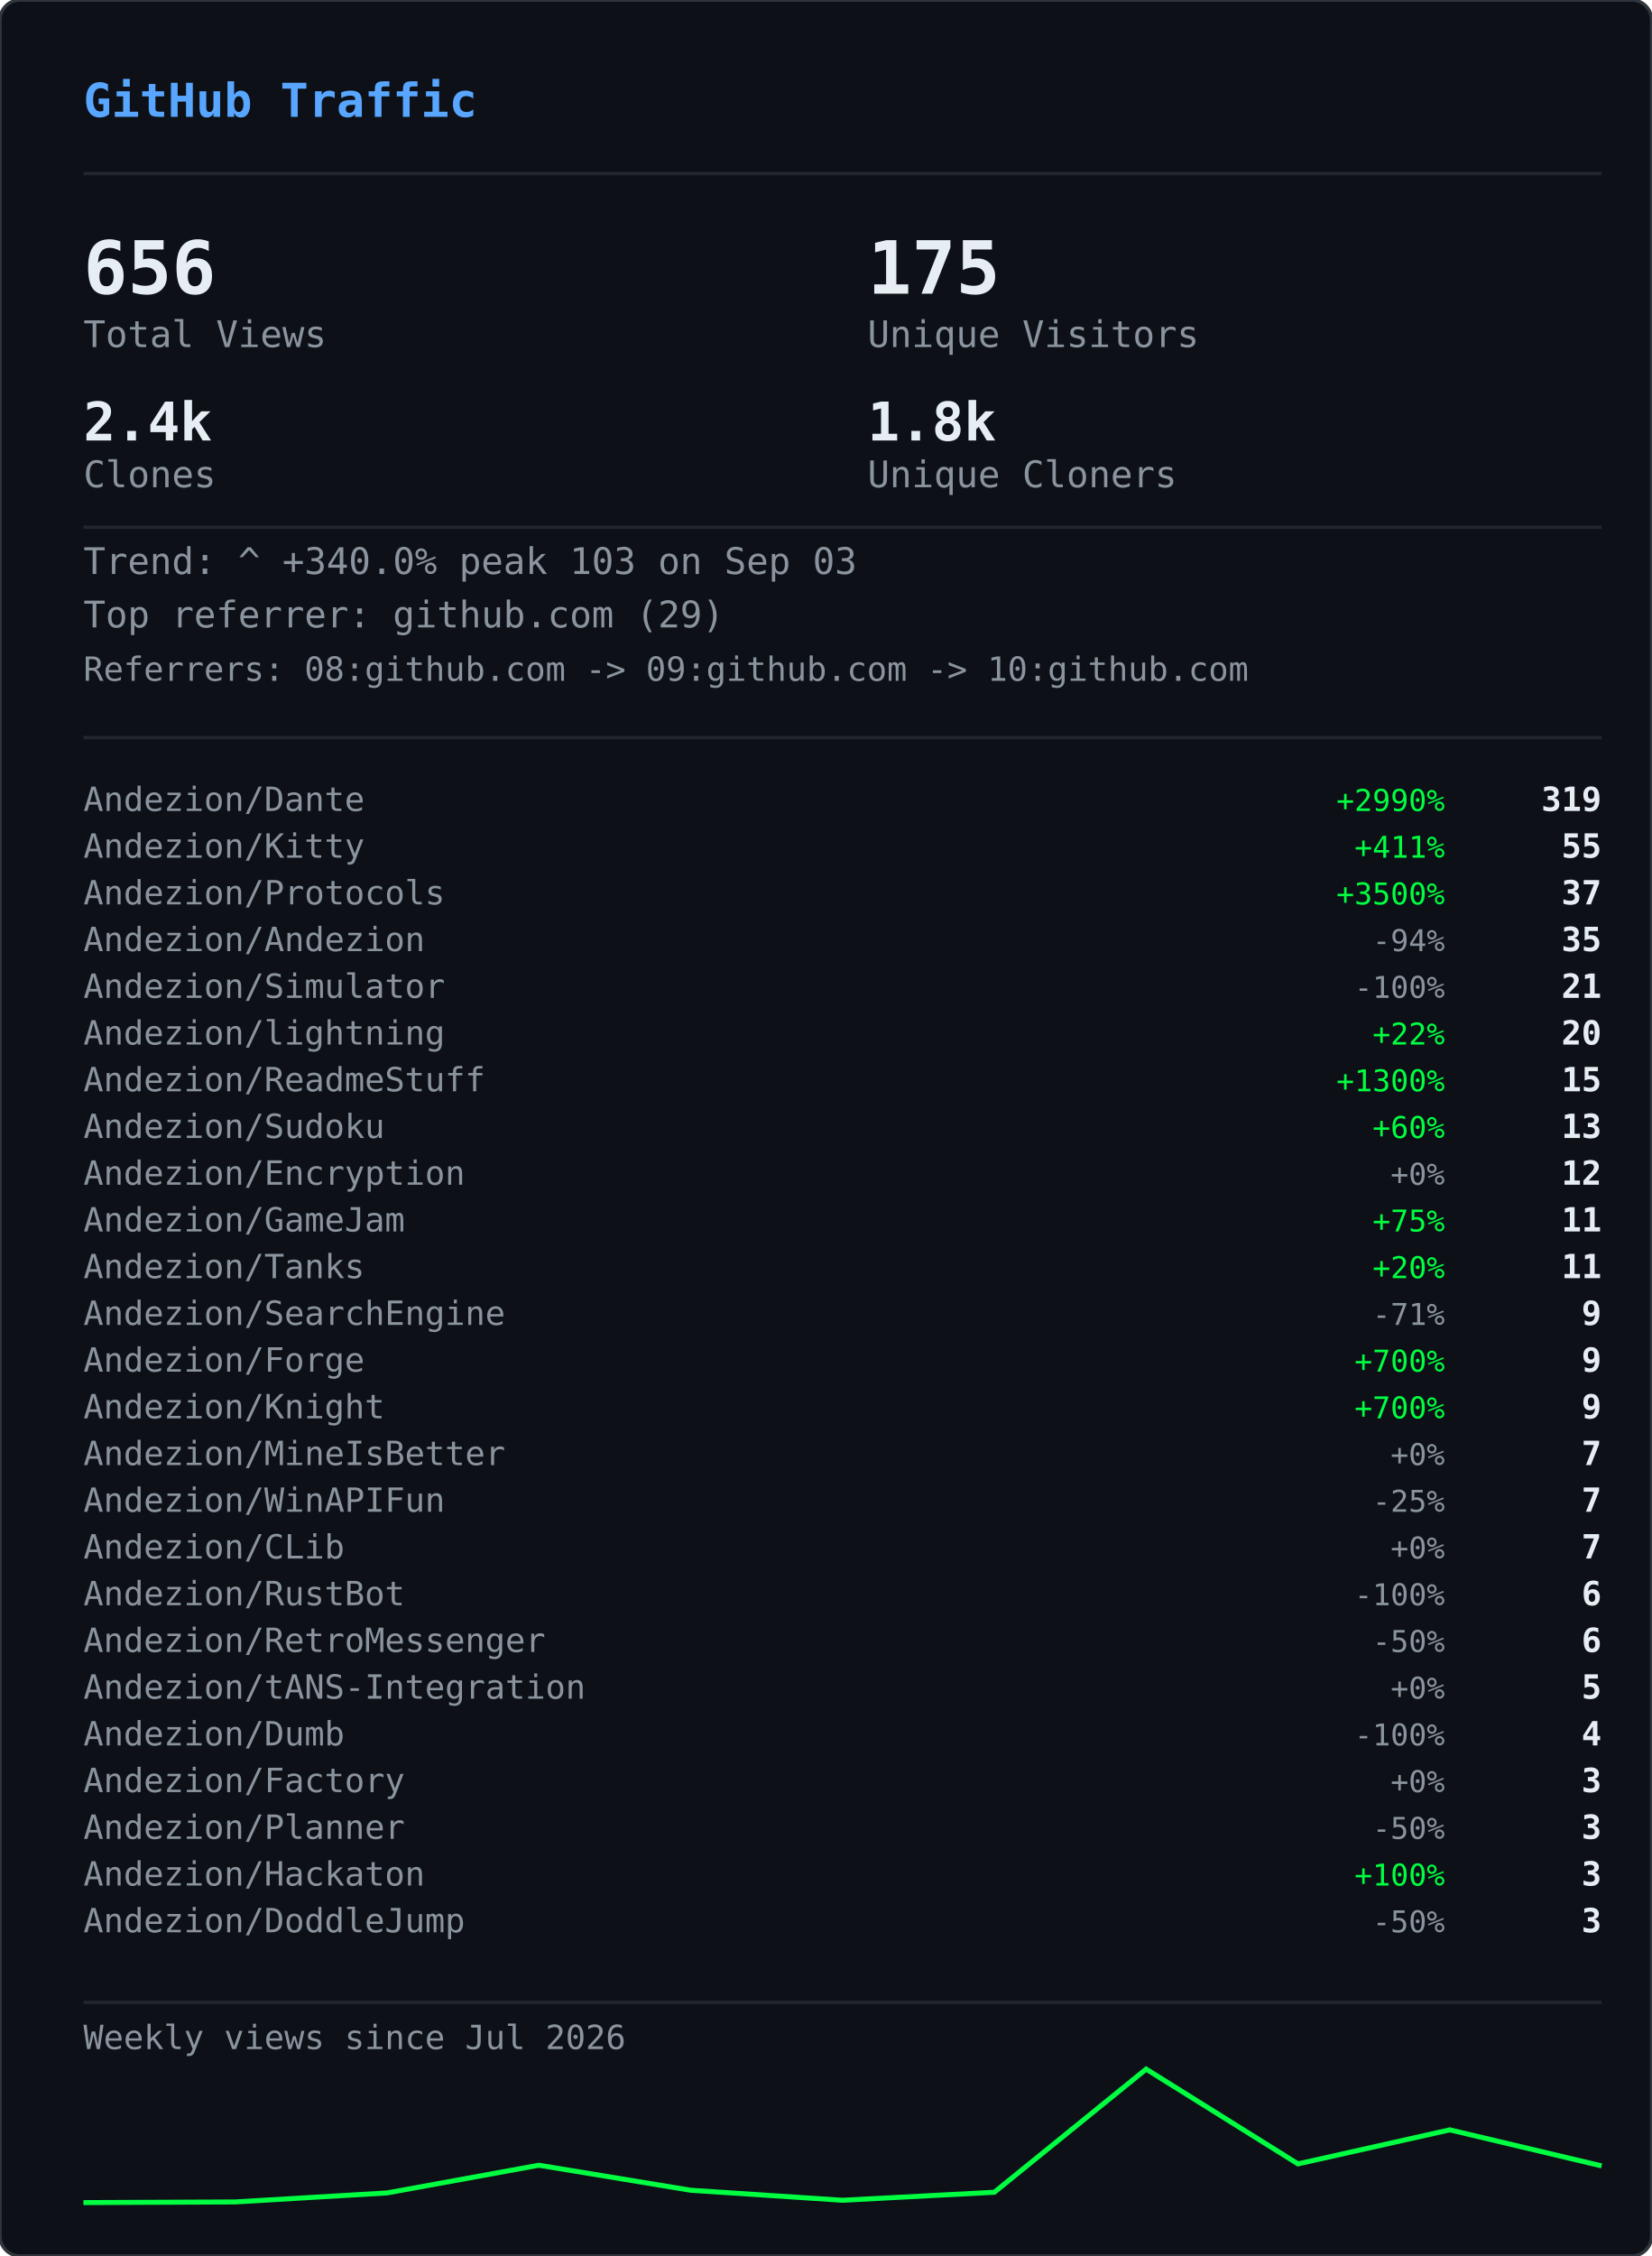
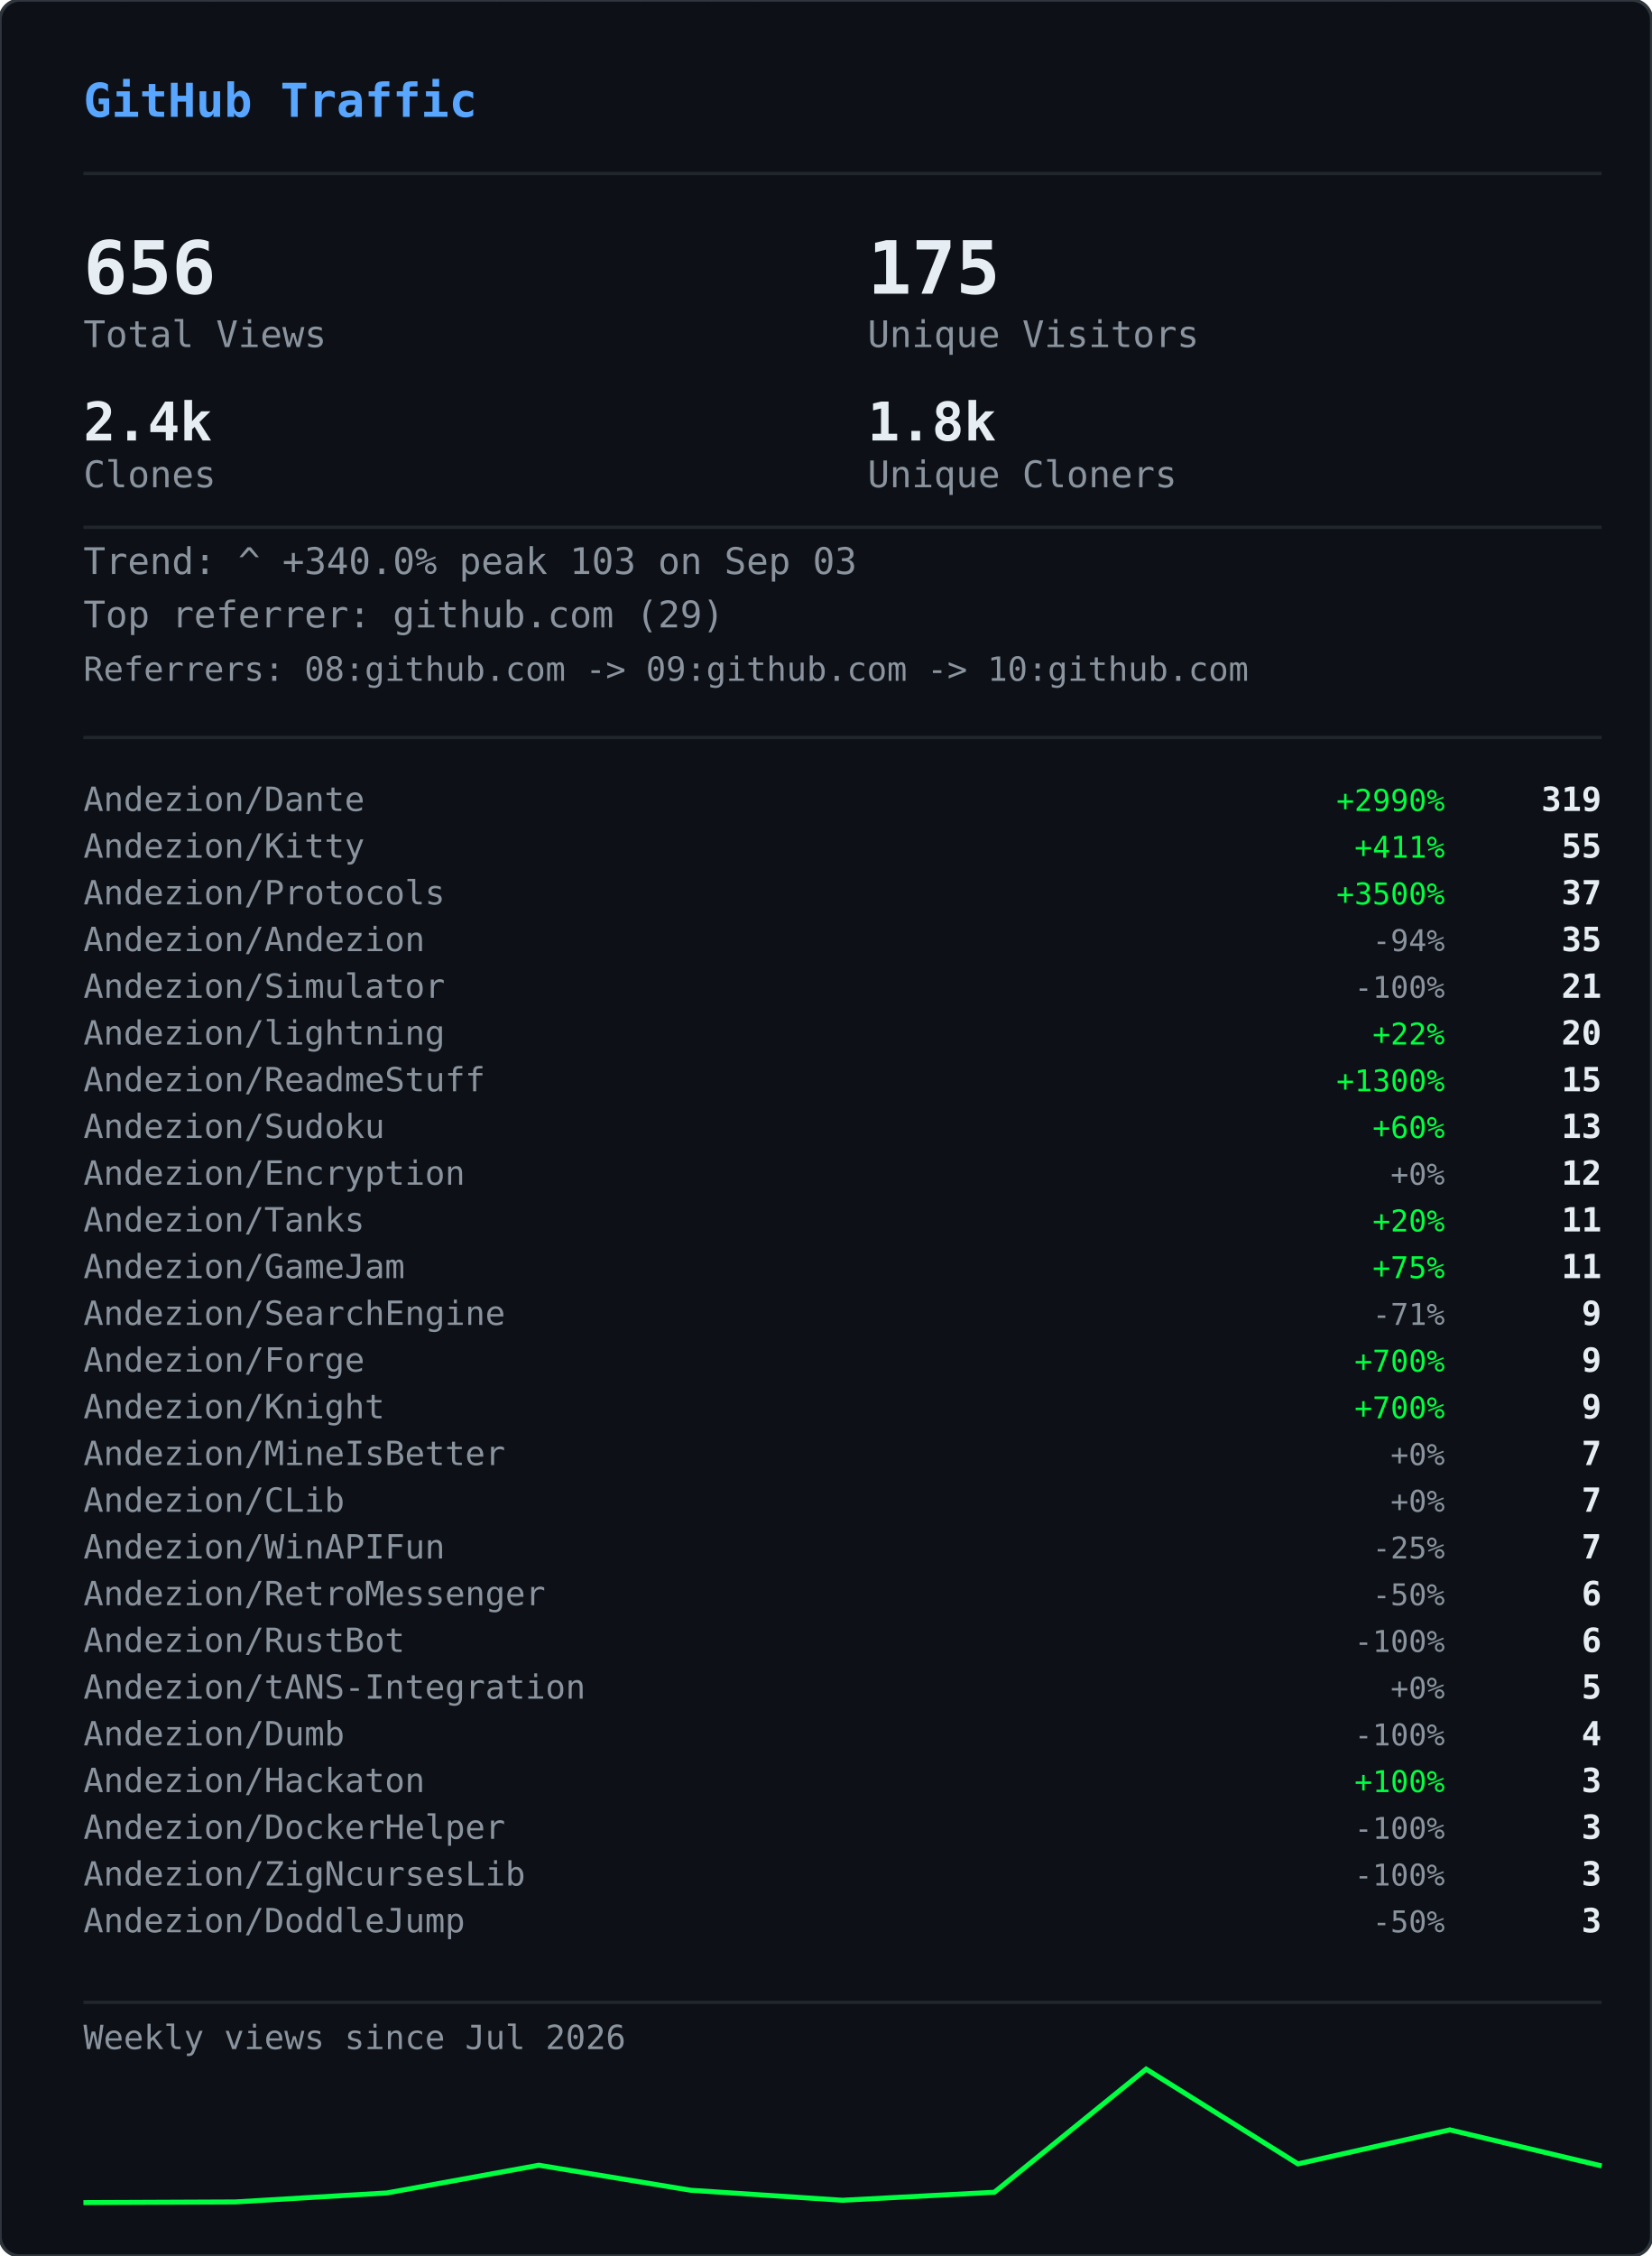
<svg xmlns="http://www.w3.org/2000/svg" width="495" height="676" viewBox="0 0 495 676">
  <defs>
    <clipPath id="gvs-clip">
      <rect width="495" height="676" rx="6" />
    </clipPath>
  </defs>
  <rect width="495" height="676" rx="6" fill="#0d1117" />
  <g clip-path="url(#gvs-clip)">
    <g opacity="0.22">
      <style>@keyframes gvs0{from{transform:translateY(-46px)}to{transform:translateY(690px)}}@keyframes gvs1{from{transform:translateY(-60px)}to{transform:translateY(690px)}}@keyframes gvs2{from{transform:translateY(-88px)}to{transform:translateY(690px)}}@keyframes gvs3{from{transform:translateY(-88px)}to{transform:translateY(690px)}}@keyframes gvs4{from{transform:translateY(-88px)}to{transform:translateY(690px)}}@keyframes gvs5{from{transform:translateY(-88px)}to{transform:translateY(690px)}}@keyframes gvs6{from{transform:translateY(-88px)}to{transform:translateY(690px)}}@keyframes gvs7{from{transform:translateY(-88px)}to{transform:translateY(690px)}}@keyframes gvs8{from{transform:translateY(-46px)}to{transform:translateY(690px)}}@keyframes gvs9{from{transform:translateY(-60px)}to{transform:translateY(690px)}}@keyframes gvs10{from{transform:translateY(-88px)}to{transform:translateY(690px)}}@keyframes gvs11{from{transform:translateY(-60px)}to{transform:translateY(690px)}}@keyframes gvs12{from{transform:translateY(-88px)}to{transform:translateY(690px)}}@keyframes gvs13{from{transform:translateY(-88px)}to{transform:translateY(690px)}}@keyframes gvs14{from{transform:translateY(-60px)}to{transform:translateY(690px)}}@keyframes gvs15{from{transform:translateY(-74px)}to{transform:translateY(690px)}}@keyframes gvs16{from{transform:translateY(-88px)}to{transform:translateY(690px)}}@keyframes gvs17{from{transform:translateY(-60px)}to{transform:translateY(690px)}}@keyframes gvs18{from{transform:translateY(-88px)}to{transform:translateY(690px)}}@keyframes gvs19{from{transform:translateY(-46px)}to{transform:translateY(690px)}}@keyframes gvs20{from{transform:translateY(-46px)}to{transform:translateY(690px)}}@keyframes gvs21{from{transform:translateY(-88px)}to{transform:translateY(690px)}}@keyframes gvs22{from{transform:translateY(-88px)}to{transform:translateY(690px)}}@keyframes gvs23{from{transform:translateY(-88px)}to{transform:translateY(690px)}}@keyframes gvs24{from{transform:translateY(-46px)}to{transform:translateY(690px)}}@keyframes gvs25{from{transform:translateY(-46px)}to{transform:translateY(690px)}}@keyframes gvs26{from{transform:translateY(-60px)}to{transform:translateY(690px)}}@keyframes gvs27{from{transform:translateY(-60px)}to{transform:translateY(690px)}}@keyframes gvs28{from{transform:translateY(-88px)}to{transform:translateY(690px)}}@keyframes gvs29{from{transform:translateY(-74px)}to{transform:translateY(690px)}}@keyframes gvs30{from{transform:translateY(-74px)}to{transform:translateY(690px)}}@keyframes gvs31{from{transform:translateY(-46px)}to{transform:translateY(690px)}}@keyframes gvs32{from{transform:translateY(-46px)}to{transform:translateY(690px)}}@keyframes gvs33{from{transform:translateY(-46px)}to{transform:translateY(690px)}}@keyframes gvs34{from{transform:translateY(-88px)}to{transform:translateY(690px)}}@keyframes gvs35{from{transform:translateY(-88px)}to{transform:translateY(690px)}}@keyframes gvs36{from{transform:translateY(-60px)}to{transform:translateY(690px)}}@keyframes gvs37{from{transform:translateY(-88px)}to{transform:translateY(690px)}}</style>
      <g style="animation:gvs0 1.67s linear infinite;animation-delay:-0.05s">
        <text x="22" y="0" font-family="monospace" font-size="12" fill="#00ff41">ｱ</text>
        <text x="22" y="-14" font-family="monospace" font-size="12" fill="#00ff41" opacity="0.75">ｸ</text>
        <text x="22" y="-28" font-family="monospace" font-size="12" fill="#00ff41" opacity="0.50">ｸ</text>
        <text x="22" y="-42" font-family="monospace" font-size="12" fill="#00ff41" opacity="0.25">ｶ</text>
      </g>
      <g style="animation:gvs1 2.52s linear infinite;animation-delay:-2.19s">
        <text x="261" y="0" font-family="monospace" font-size="12" fill="#00ff41">3</text>
        <text x="261" y="-14" font-family="monospace" font-size="12" fill="#00ff41" opacity="0.80">ﾉ</text>
        <text x="261" y="-28" font-family="monospace" font-size="12" fill="#00ff41" opacity="0.60">7</text>
        <text x="261" y="-42" font-family="monospace" font-size="12" fill="#00ff41" opacity="0.40">7</text>
        <text x="261" y="-56" font-family="monospace" font-size="12" fill="#00ff41" opacity="0.20">ﾓ</text>
      </g>
      <g style="animation:gvs2 2.64s linear infinite;animation-delay:-2.40s">
        <text x="225" y="0" font-family="monospace" font-size="12" fill="#00ff41">ｧ</text>
        <text x="225" y="-14" font-family="monospace" font-size="12" fill="#00ff41" opacity="0.86">ｪ</text>
        <text x="225" y="-28" font-family="monospace" font-size="12" fill="#00ff41" opacity="0.71">9</text>
        <text x="225" y="-42" font-family="monospace" font-size="12" fill="#00ff41" opacity="0.57">ｳ</text>
        <text x="225" y="-56" font-family="monospace" font-size="12" fill="#00ff41" opacity="0.43">ﾋ</text>
        <text x="225" y="-70" font-family="monospace" font-size="12" fill="#00ff41" opacity="0.29">2</text>
        <text x="225" y="-84" font-family="monospace" font-size="12" fill="#00ff41" opacity="0.14">7</text>
      </g>
      <g style="animation:gvs3 2.68s linear infinite;animation-delay:-2.06s">
        <text x="61" y="0" font-family="monospace" font-size="12" fill="#00ff41">ﾄ</text>
        <text x="61" y="-14" font-family="monospace" font-size="12" fill="#00ff41" opacity="0.86">ﾖ</text>
        <text x="61" y="-28" font-family="monospace" font-size="12" fill="#00ff41" opacity="0.71">ﾈ</text>
        <text x="61" y="-42" font-family="monospace" font-size="12" fill="#00ff41" opacity="0.57">ﾈ</text>
        <text x="61" y="-56" font-family="monospace" font-size="12" fill="#00ff41" opacity="0.43">0</text>
        <text x="61" y="-70" font-family="monospace" font-size="12" fill="#00ff41" opacity="0.29">ﾚ</text>
        <text x="61" y="-84" font-family="monospace" font-size="12" fill="#00ff41" opacity="0.14">ｲ</text>
      </g>
      <g style="animation:gvs4 1.89s linear infinite;animation-delay:-1.68s">
        <text x="393" y="0" font-family="monospace" font-size="12" fill="#00ff41">ﾋ</text>
        <text x="393" y="-14" font-family="monospace" font-size="12" fill="#00ff41" opacity="0.86">5</text>
        <text x="393" y="-28" font-family="monospace" font-size="12" fill="#00ff41" opacity="0.71">9</text>
        <text x="393" y="-42" font-family="monospace" font-size="12" fill="#00ff41" opacity="0.57">3</text>
        <text x="393" y="-56" font-family="monospace" font-size="12" fill="#00ff41" opacity="0.43">ﾄ</text>
        <text x="393" y="-70" font-family="monospace" font-size="12" fill="#00ff41" opacity="0.29">ﾀ</text>
        <text x="393" y="-84" font-family="monospace" font-size="12" fill="#00ff41" opacity="0.14">ﾄ</text>
      </g>
      <g style="animation:gvs5 2.08s linear infinite;animation-delay:-1.87s">
        <text x="88" y="0" font-family="monospace" font-size="12" fill="#00ff41">0</text>
        <text x="88" y="-14" font-family="monospace" font-size="12" fill="#00ff41" opacity="0.86">ﾁ</text>
        <text x="88" y="-28" font-family="monospace" font-size="12" fill="#00ff41" opacity="0.71">ｭ</text>
        <text x="88" y="-42" font-family="monospace" font-size="12" fill="#00ff41" opacity="0.57">ﾊ</text>
        <text x="88" y="-56" font-family="monospace" font-size="12" fill="#00ff41" opacity="0.43">0</text>
        <text x="88" y="-70" font-family="monospace" font-size="12" fill="#00ff41" opacity="0.29">ｴ</text>
        <text x="88" y="-84" font-family="monospace" font-size="12" fill="#00ff41" opacity="0.14">6</text>
      </g>
      <g style="animation:gvs6 1.51s linear infinite;animation-delay:-0.31s">
        <text x="484" y="0" font-family="monospace" font-size="12" fill="#00ff41">5</text>
        <text x="484" y="-14" font-family="monospace" font-size="12" fill="#00ff41" opacity="0.86">ｩ</text>
        <text x="484" y="-28" font-family="monospace" font-size="12" fill="#00ff41" opacity="0.71">ｭ</text>
        <text x="484" y="-42" font-family="monospace" font-size="12" fill="#00ff41" opacity="0.57">1</text>
        <text x="484" y="-56" font-family="monospace" font-size="12" fill="#00ff41" opacity="0.43">ｷ</text>
        <text x="484" y="-70" font-family="monospace" font-size="12" fill="#00ff41" opacity="0.29">ﾁ</text>
        <text x="484" y="-84" font-family="monospace" font-size="12" fill="#00ff41" opacity="0.14">ﾗ</text>
      </g>
      <g style="animation:gvs7 2.04s linear infinite;animation-delay:-0.46s">
        <text x="452" y="0" font-family="monospace" font-size="12" fill="#00ff41">8</text>
        <text x="452" y="-14" font-family="monospace" font-size="12" fill="#00ff41" opacity="0.86">ｷ</text>
        <text x="452" y="-28" font-family="monospace" font-size="12" fill="#00ff41" opacity="0.71">ｻ</text>
        <text x="452" y="-42" font-family="monospace" font-size="12" fill="#00ff41" opacity="0.57">ｼ</text>
        <text x="452" y="-56" font-family="monospace" font-size="12" fill="#00ff41" opacity="0.43">ｿ</text>
        <text x="452" y="-70" font-family="monospace" font-size="12" fill="#00ff41" opacity="0.29">ｹ</text>
        <text x="452" y="-84" font-family="monospace" font-size="12" fill="#00ff41" opacity="0.14">ﾇ</text>
      </g>
      <g style="animation:gvs8 2.42s linear infinite;animation-delay:-0.51s">
        <text x="193" y="0" font-family="monospace" font-size="12" fill="#00ff41">ﾋ</text>
        <text x="193" y="-14" font-family="monospace" font-size="12" fill="#00ff41" opacity="0.75">0</text>
        <text x="193" y="-28" font-family="monospace" font-size="12" fill="#00ff41" opacity="0.50">ﾈ</text>
        <text x="193" y="-42" font-family="monospace" font-size="12" fill="#00ff41" opacity="0.25">5</text>
      </g>
      <g style="animation:gvs9 1.93s linear infinite;animation-delay:-1.90s">
        <text x="368" y="0" font-family="monospace" font-size="12" fill="#00ff41">ﾓ</text>
        <text x="368" y="-14" font-family="monospace" font-size="12" fill="#00ff41" opacity="0.80">ﾚ</text>
        <text x="368" y="-28" font-family="monospace" font-size="12" fill="#00ff41" opacity="0.60">ﾕ</text>
        <text x="368" y="-42" font-family="monospace" font-size="12" fill="#00ff41" opacity="0.40">ｮ</text>
        <text x="368" y="-56" font-family="monospace" font-size="12" fill="#00ff41" opacity="0.20">ﾖ</text>
      </g>
      <g style="animation:gvs10 2.23s linear infinite;animation-delay:-1.17s">
        <text x="307" y="0" font-family="monospace" font-size="12" fill="#00ff41">ﾋ</text>
        <text x="307" y="-14" font-family="monospace" font-size="12" fill="#00ff41" opacity="0.86">ｾ</text>
        <text x="307" y="-28" font-family="monospace" font-size="12" fill="#00ff41" opacity="0.71">ﾇ</text>
        <text x="307" y="-42" font-family="monospace" font-size="12" fill="#00ff41" opacity="0.57">ﾊ</text>
        <text x="307" y="-56" font-family="monospace" font-size="12" fill="#00ff41" opacity="0.43">ﾙ</text>
        <text x="307" y="-70" font-family="monospace" font-size="12" fill="#00ff41" opacity="0.29">ｧ</text>
        <text x="307" y="-84" font-family="monospace" font-size="12" fill="#00ff41" opacity="0.14">ﾖ</text>
      </g>
      <g style="animation:gvs11 2.78s linear infinite;animation-delay:-0.63s">
        <text x="378" y="0" font-family="monospace" font-size="12" fill="#00ff41">ﾚ</text>
        <text x="378" y="-14" font-family="monospace" font-size="12" fill="#00ff41" opacity="0.80">9</text>
        <text x="378" y="-28" font-family="monospace" font-size="12" fill="#00ff41" opacity="0.60">ﾕ</text>
        <text x="378" y="-42" font-family="monospace" font-size="12" fill="#00ff41" opacity="0.40">ｹ</text>
        <text x="378" y="-56" font-family="monospace" font-size="12" fill="#00ff41" opacity="0.20">ﾛ</text>
      </g>
      <g style="animation:gvs12 1.82s linear infinite;animation-delay:-1.02s">
        <text x="425" y="0" font-family="monospace" font-size="12" fill="#00ff41">ｳ</text>
        <text x="425" y="-14" font-family="monospace" font-size="12" fill="#00ff41" opacity="0.86">ﾒ</text>
        <text x="425" y="-28" font-family="monospace" font-size="12" fill="#00ff41" opacity="0.71">ﾈ</text>
        <text x="425" y="-42" font-family="monospace" font-size="12" fill="#00ff41" opacity="0.57">ｹ</text>
        <text x="425" y="-56" font-family="monospace" font-size="12" fill="#00ff41" opacity="0.43">ﾃ</text>
        <text x="425" y="-70" font-family="monospace" font-size="12" fill="#00ff41" opacity="0.29">ﾀ</text>
        <text x="425" y="-84" font-family="monospace" font-size="12" fill="#00ff41" opacity="0.14">7</text>
      </g>
      <g style="animation:gvs13 3.08s linear infinite;animation-delay:-0.54s">
        <text x="474" y="0" font-family="monospace" font-size="12" fill="#00ff41">ｾ</text>
        <text x="474" y="-14" font-family="monospace" font-size="12" fill="#00ff41" opacity="0.86">ｭ</text>
        <text x="474" y="-28" font-family="monospace" font-size="12" fill="#00ff41" opacity="0.71">ﾗ</text>
        <text x="474" y="-42" font-family="monospace" font-size="12" fill="#00ff41" opacity="0.57">ﾀ</text>
        <text x="474" y="-56" font-family="monospace" font-size="12" fill="#00ff41" opacity="0.43">ﾒ</text>
        <text x="474" y="-70" font-family="monospace" font-size="12" fill="#00ff41" opacity="0.29">ﾉ</text>
        <text x="474" y="-84" font-family="monospace" font-size="12" fill="#00ff41" opacity="0.14">ｲ</text>
      </g>
      <g style="animation:gvs14 1.89s linear infinite;animation-delay:-1.79s">
        <text x="67" y="0" font-family="monospace" font-size="12" fill="#00ff41">ﾏ</text>
        <text x="67" y="-14" font-family="monospace" font-size="12" fill="#00ff41" opacity="0.80">ﾚ</text>
        <text x="67" y="-28" font-family="monospace" font-size="12" fill="#00ff41" opacity="0.60">ﾉ</text>
        <text x="67" y="-42" font-family="monospace" font-size="12" fill="#00ff41" opacity="0.40">ｿ</text>
        <text x="67" y="-56" font-family="monospace" font-size="12" fill="#00ff41" opacity="0.20">6</text>
      </g>
      <g style="animation:gvs15 2.31s linear infinite;animation-delay:-1.20s">
        <text x="412" y="0" font-family="monospace" font-size="12" fill="#00ff41">ﾍ</text>
        <text x="412" y="-14" font-family="monospace" font-size="12" fill="#00ff41" opacity="0.83">ｭ</text>
        <text x="412" y="-28" font-family="monospace" font-size="12" fill="#00ff41" opacity="0.67">ﾌ</text>
        <text x="412" y="-42" font-family="monospace" font-size="12" fill="#00ff41" opacity="0.50">ｧ</text>
        <text x="412" y="-56" font-family="monospace" font-size="12" fill="#00ff41" opacity="0.33">ｭ</text>
        <text x="412" y="-70" font-family="monospace" font-size="12" fill="#00ff41" opacity="0.17">ﾚ</text>
      </g>
      <g style="animation:gvs16 1.84s linear infinite;animation-delay:-0.95s">
        <text x="208" y="0" font-family="monospace" font-size="12" fill="#00ff41">ｾ</text>
        <text x="208" y="-14" font-family="monospace" font-size="12" fill="#00ff41" opacity="0.86">ﾄ</text>
        <text x="208" y="-28" font-family="monospace" font-size="12" fill="#00ff41" opacity="0.71">ﾘ</text>
        <text x="208" y="-42" font-family="monospace" font-size="12" fill="#00ff41" opacity="0.57">ﾔ</text>
        <text x="208" y="-56" font-family="monospace" font-size="12" fill="#00ff41" opacity="0.43">ﾘ</text>
        <text x="208" y="-70" font-family="monospace" font-size="12" fill="#00ff41" opacity="0.29">ｫ</text>
        <text x="208" y="-84" font-family="monospace" font-size="12" fill="#00ff41" opacity="0.14">ｶ</text>
      </g>
      <g style="animation:gvs17 1.63s linear infinite;animation-delay:-0.51s">
        <text x="413" y="0" font-family="monospace" font-size="12" fill="#00ff41">ｵ</text>
        <text x="413" y="-14" font-family="monospace" font-size="12" fill="#00ff41" opacity="0.80">5</text>
        <text x="413" y="-28" font-family="monospace" font-size="12" fill="#00ff41" opacity="0.60">ﾁ</text>
        <text x="413" y="-42" font-family="monospace" font-size="12" fill="#00ff41" opacity="0.40">ﾈ</text>
        <text x="413" y="-56" font-family="monospace" font-size="12" fill="#00ff41" opacity="0.20">ﾗ</text>
      </g>
      <g style="animation:gvs18 2.61s linear infinite;animation-delay:-1.01s">
        <text x="422" y="0" font-family="monospace" font-size="12" fill="#00ff41">ｽ</text>
        <text x="422" y="-14" font-family="monospace" font-size="12" fill="#00ff41" opacity="0.86">ｬ</text>
        <text x="422" y="-28" font-family="monospace" font-size="12" fill="#00ff41" opacity="0.71">ﾈ</text>
        <text x="422" y="-42" font-family="monospace" font-size="12" fill="#00ff41" opacity="0.57">ｮ</text>
        <text x="422" y="-56" font-family="monospace" font-size="12" fill="#00ff41" opacity="0.43">0</text>
        <text x="422" y="-70" font-family="monospace" font-size="12" fill="#00ff41" opacity="0.29">ﾊ</text>
        <text x="422" y="-84" font-family="monospace" font-size="12" fill="#00ff41" opacity="0.14">ﾀ</text>
      </g>
      <g style="animation:gvs19 2.86s linear infinite;animation-delay:-1.17s">
        <text x="137" y="0" font-family="monospace" font-size="12" fill="#00ff41">ｴ</text>
        <text x="137" y="-14" font-family="monospace" font-size="12" fill="#00ff41" opacity="0.75">3</text>
        <text x="137" y="-28" font-family="monospace" font-size="12" fill="#00ff41" opacity="0.50">ﾒ</text>
        <text x="137" y="-42" font-family="monospace" font-size="12" fill="#00ff41" opacity="0.25">ｪ</text>
      </g>
      <g style="animation:gvs20 2.04s linear infinite;animation-delay:-1.32s">
        <text x="72" y="0" font-family="monospace" font-size="12" fill="#00ff41">ﾑ</text>
        <text x="72" y="-14" font-family="monospace" font-size="12" fill="#00ff41" opacity="0.75">ﾉ</text>
        <text x="72" y="-28" font-family="monospace" font-size="12" fill="#00ff41" opacity="0.50">ｸ</text>
        <text x="72" y="-42" font-family="monospace" font-size="12" fill="#00ff41" opacity="0.25">ﾐ</text>
      </g>
      <g style="animation:gvs21 2.07s linear infinite;animation-delay:-0.53s">
        <text x="91" y="0" font-family="monospace" font-size="12" fill="#00ff41">ｪ</text>
        <text x="91" y="-14" font-family="monospace" font-size="12" fill="#00ff41" opacity="0.86">ｳ</text>
        <text x="91" y="-28" font-family="monospace" font-size="12" fill="#00ff41" opacity="0.71">ｻ</text>
        <text x="91" y="-42" font-family="monospace" font-size="12" fill="#00ff41" opacity="0.57">ﾔ</text>
        <text x="91" y="-56" font-family="monospace" font-size="12" fill="#00ff41" opacity="0.43">5</text>
        <text x="91" y="-70" font-family="monospace" font-size="12" fill="#00ff41" opacity="0.29">ｳ</text>
        <text x="91" y="-84" font-family="monospace" font-size="12" fill="#00ff41" opacity="0.14">ﾂ</text>
      </g>
      <g style="animation:gvs22 2.09s linear infinite;animation-delay:-1.30s">
        <text x="102" y="0" font-family="monospace" font-size="12" fill="#00ff41">1</text>
        <text x="102" y="-14" font-family="monospace" font-size="12" fill="#00ff41" opacity="0.86">ｸ</text>
        <text x="102" y="-28" font-family="monospace" font-size="12" fill="#00ff41" opacity="0.71">ﾂ</text>
        <text x="102" y="-42" font-family="monospace" font-size="12" fill="#00ff41" opacity="0.57">ｭ</text>
        <text x="102" y="-56" font-family="monospace" font-size="12" fill="#00ff41" opacity="0.43">3</text>
        <text x="102" y="-70" font-family="monospace" font-size="12" fill="#00ff41" opacity="0.29">ｫ</text>
        <text x="102" y="-84" font-family="monospace" font-size="12" fill="#00ff41" opacity="0.14">ﾑ</text>
      </g>
      <g style="animation:gvs23 1.89s linear infinite;animation-delay:-1.38s">
        <text x="162" y="0" font-family="monospace" font-size="12" fill="#00ff41">ｵ</text>
        <text x="162" y="-14" font-family="monospace" font-size="12" fill="#00ff41" opacity="0.86">ｦ</text>
        <text x="162" y="-28" font-family="monospace" font-size="12" fill="#00ff41" opacity="0.71">ﾖ</text>
        <text x="162" y="-42" font-family="monospace" font-size="12" fill="#00ff41" opacity="0.57">ｴ</text>
        <text x="162" y="-56" font-family="monospace" font-size="12" fill="#00ff41" opacity="0.43">ﾓ</text>
        <text x="162" y="-70" font-family="monospace" font-size="12" fill="#00ff41" opacity="0.29">ｷ</text>
        <text x="162" y="-84" font-family="monospace" font-size="12" fill="#00ff41" opacity="0.14">ﾇ</text>
      </g>
      <g style="animation:gvs24 2.35s linear infinite;animation-delay:-1.38s">
        <text x="211" y="0" font-family="monospace" font-size="12" fill="#00ff41">ｧ</text>
        <text x="211" y="-14" font-family="monospace" font-size="12" fill="#00ff41" opacity="0.75">ｿ</text>
        <text x="211" y="-28" font-family="monospace" font-size="12" fill="#00ff41" opacity="0.50">ﾈ</text>
        <text x="211" y="-42" font-family="monospace" font-size="12" fill="#00ff41" opacity="0.25">ﾒ</text>
      </g>
      <g style="animation:gvs25 2.74s linear infinite;animation-delay:-0.53s">
        <text x="241" y="0" font-family="monospace" font-size="12" fill="#00ff41">ｽ</text>
        <text x="241" y="-14" font-family="monospace" font-size="12" fill="#00ff41" opacity="0.75">ﾄ</text>
        <text x="241" y="-28" font-family="monospace" font-size="12" fill="#00ff41" opacity="0.50">ｸ</text>
        <text x="241" y="-42" font-family="monospace" font-size="12" fill="#00ff41" opacity="0.25">7</text>
      </g>
      <g style="animation:gvs26 1.82s linear infinite;animation-delay:-0.60s">
        <text x="128" y="0" font-family="monospace" font-size="12" fill="#00ff41">ﾍ</text>
        <text x="128" y="-14" font-family="monospace" font-size="12" fill="#00ff41" opacity="0.80">ﾌ</text>
        <text x="128" y="-28" font-family="monospace" font-size="12" fill="#00ff41" opacity="0.60">4</text>
        <text x="128" y="-42" font-family="monospace" font-size="12" fill="#00ff41" opacity="0.40">ｦ</text>
        <text x="128" y="-56" font-family="monospace" font-size="12" fill="#00ff41" opacity="0.20">8</text>
      </g>
      <g style="animation:gvs27 2.28s linear infinite;animation-delay:-0.68s">
        <text x="242" y="0" font-family="monospace" font-size="12" fill="#00ff41">ﾛ</text>
        <text x="242" y="-14" font-family="monospace" font-size="12" fill="#00ff41" opacity="0.80">ﾗ</text>
        <text x="242" y="-28" font-family="monospace" font-size="12" fill="#00ff41" opacity="0.60">ｳ</text>
        <text x="242" y="-42" font-family="monospace" font-size="12" fill="#00ff41" opacity="0.40">ﾑ</text>
        <text x="242" y="-56" font-family="monospace" font-size="12" fill="#00ff41" opacity="0.20">ｭ</text>
      </g>
      <g style="animation:gvs28 2.44s linear infinite;animation-delay:-0.28s">
        <text x="34" y="0" font-family="monospace" font-size="12" fill="#00ff41">ｵ</text>
        <text x="34" y="-14" font-family="monospace" font-size="12" fill="#00ff41" opacity="0.86">ﾀ</text>
        <text x="34" y="-28" font-family="monospace" font-size="12" fill="#00ff41" opacity="0.71">ﾓ</text>
        <text x="34" y="-42" font-family="monospace" font-size="12" fill="#00ff41" opacity="0.57">ｫ</text>
        <text x="34" y="-56" font-family="monospace" font-size="12" fill="#00ff41" opacity="0.43">ｻ</text>
        <text x="34" y="-70" font-family="monospace" font-size="12" fill="#00ff41" opacity="0.29">3</text>
        <text x="34" y="-84" font-family="monospace" font-size="12" fill="#00ff41" opacity="0.14">ｶ</text>
      </g>
      <g style="animation:gvs29 2.19s linear infinite;animation-delay:-0.47s">
        <text x="411" y="0" font-family="monospace" font-size="12" fill="#00ff41">ﾖ</text>
        <text x="411" y="-14" font-family="monospace" font-size="12" fill="#00ff41" opacity="0.83">6</text>
        <text x="411" y="-28" font-family="monospace" font-size="12" fill="#00ff41" opacity="0.67">ﾘ</text>
        <text x="411" y="-42" font-family="monospace" font-size="12" fill="#00ff41" opacity="0.50">ｨ</text>
        <text x="411" y="-56" font-family="monospace" font-size="12" fill="#00ff41" opacity="0.33">ﾘ</text>
        <text x="411" y="-70" font-family="monospace" font-size="12" fill="#00ff41" opacity="0.17">ﾃ</text>
      </g>
      <g style="animation:gvs30 2.71s linear infinite;animation-delay:-2.12s">
        <text x="146" y="0" font-family="monospace" font-size="12" fill="#00ff41">ｷ</text>
        <text x="146" y="-14" font-family="monospace" font-size="12" fill="#00ff41" opacity="0.83">ﾚ</text>
        <text x="146" y="-28" font-family="monospace" font-size="12" fill="#00ff41" opacity="0.67">ｳ</text>
        <text x="146" y="-42" font-family="monospace" font-size="12" fill="#00ff41" opacity="0.50">ｾ</text>
        <text x="146" y="-56" font-family="monospace" font-size="12" fill="#00ff41" opacity="0.33">ｺ</text>
        <text x="146" y="-70" font-family="monospace" font-size="12" fill="#00ff41" opacity="0.17">3</text>
      </g>
      <g style="animation:gvs31 2.10s linear infinite;animation-delay:-0.05s">
        <text x="248" y="0" font-family="monospace" font-size="12" fill="#00ff41">ｼ</text>
        <text x="248" y="-14" font-family="monospace" font-size="12" fill="#00ff41" opacity="0.75">ﾗ</text>
        <text x="248" y="-28" font-family="monospace" font-size="12" fill="#00ff41" opacity="0.50">ﾌ</text>
        <text x="248" y="-42" font-family="monospace" font-size="12" fill="#00ff41" opacity="0.25">0</text>
      </g>
      <g style="animation:gvs32 1.82s linear infinite;animation-delay:-0.87s">
        <text x="64" y="0" font-family="monospace" font-size="12" fill="#00ff41">ｺ</text>
        <text x="64" y="-14" font-family="monospace" font-size="12" fill="#00ff41" opacity="0.75">ｭ</text>
        <text x="64" y="-28" font-family="monospace" font-size="12" fill="#00ff41" opacity="0.50">ﾄ</text>
        <text x="64" y="-42" font-family="monospace" font-size="12" fill="#00ff41" opacity="0.25">ｨ</text>
      </g>
      <g style="animation:gvs33 2.68s linear infinite;animation-delay:-2.11s">
        <text x="189" y="0" font-family="monospace" font-size="12" fill="#00ff41">ｵ</text>
        <text x="189" y="-14" font-family="monospace" font-size="12" fill="#00ff41" opacity="0.75">ｨ</text>
        <text x="189" y="-28" font-family="monospace" font-size="12" fill="#00ff41" opacity="0.50">ﾝ</text>
        <text x="189" y="-42" font-family="monospace" font-size="12" fill="#00ff41" opacity="0.25">1</text>
      </g>
      <g style="animation:gvs34 3.14s linear infinite;animation-delay:-1.39s">
        <text x="147" y="0" font-family="monospace" font-size="12" fill="#00ff41">ﾘ</text>
        <text x="147" y="-14" font-family="monospace" font-size="12" fill="#00ff41" opacity="0.86">ﾘ</text>
        <text x="147" y="-28" font-family="monospace" font-size="12" fill="#00ff41" opacity="0.71">ﾊ</text>
        <text x="147" y="-42" font-family="monospace" font-size="12" fill="#00ff41" opacity="0.57">ﾎ</text>
        <text x="147" y="-56" font-family="monospace" font-size="12" fill="#00ff41" opacity="0.43">1</text>
        <text x="147" y="-70" font-family="monospace" font-size="12" fill="#00ff41" opacity="0.29">9</text>
        <text x="147" y="-84" font-family="monospace" font-size="12" fill="#00ff41" opacity="0.14">ﾕ</text>
      </g>
      <g style="animation:gvs35 3.09s linear infinite;animation-delay:-1.76s">
        <text x="54" y="0" font-family="monospace" font-size="12" fill="#00ff41">4</text>
        <text x="54" y="-14" font-family="monospace" font-size="12" fill="#00ff41" opacity="0.86">ｲ</text>
        <text x="54" y="-28" font-family="monospace" font-size="12" fill="#00ff41" opacity="0.71">ｶ</text>
        <text x="54" y="-42" font-family="monospace" font-size="12" fill="#00ff41" opacity="0.57">ﾐ</text>
        <text x="54" y="-56" font-family="monospace" font-size="12" fill="#00ff41" opacity="0.43">ﾝ</text>
        <text x="54" y="-70" font-family="monospace" font-size="12" fill="#00ff41" opacity="0.29">ﾄ</text>
        <text x="54" y="-84" font-family="monospace" font-size="12" fill="#00ff41" opacity="0.14">ﾐ</text>
      </g>
      <g style="animation:gvs36 2.45s linear infinite;animation-delay:-0.10s">
        <text x="50" y="0" font-family="monospace" font-size="12" fill="#00ff41">ﾓ</text>
        <text x="50" y="-14" font-family="monospace" font-size="12" fill="#00ff41" opacity="0.80">ｭ</text>
        <text x="50" y="-28" font-family="monospace" font-size="12" fill="#00ff41" opacity="0.60">ﾎ</text>
        <text x="50" y="-42" font-family="monospace" font-size="12" fill="#00ff41" opacity="0.40">5</text>
        <text x="50" y="-56" font-family="monospace" font-size="12" fill="#00ff41" opacity="0.20">ｽ</text>
      </g>
      <g style="animation:gvs37 1.60s linear infinite;animation-delay:-1.47s">
        <text x="118" y="0" font-family="monospace" font-size="12" fill="#00ff41">ﾊ</text>
        <text x="118" y="-14" font-family="monospace" font-size="12" fill="#00ff41" opacity="0.86">ﾓ</text>
        <text x="118" y="-28" font-family="monospace" font-size="12" fill="#00ff41" opacity="0.71">ｨ</text>
        <text x="118" y="-42" font-family="monospace" font-size="12" fill="#00ff41" opacity="0.57">ﾘ</text>
        <text x="118" y="-56" font-family="monospace" font-size="12" fill="#00ff41" opacity="0.43">ﾛ</text>
        <text x="118" y="-70" font-family="monospace" font-size="12" fill="#00ff41" opacity="0.29">ｿ</text>
        <text x="118" y="-84" font-family="monospace" font-size="12" fill="#00ff41" opacity="0.14">ｯ</text>
      </g>
    </g>
  </g>
  <rect width="495" height="676" rx="6" fill="none" stroke="#30363d" stroke-width="1" />
  <text x="25" y="35" font-family="monospace" font-size="14" font-weight="600" fill="#58a6ff">GitHub Traffic</text>
  <line x1="25" y1="52" x2="480" y2="52" stroke="#21262d" stroke-width="1" />
  <text x="25" y="88" font-family="monospace" font-size="22" font-weight="700" fill="#e6edf3">656</text>
  <text x="25" y="104" font-family="monospace" font-size="11" fill="#8b949e">Total Views</text>
  <text x="260" y="88" font-family="monospace" font-size="22" font-weight="700" fill="#e6edf3">175</text>
  <text x="260" y="104" font-family="monospace" font-size="11" fill="#8b949e">Unique Visitors</text>
  <text x="25" y="132" font-family="monospace" font-size="16" font-weight="700" fill="#e6edf3">2.4k</text>
  <text x="25" y="146" font-family="monospace" font-size="11" fill="#8b949e">Clones</text>
  <text x="260" y="132" font-family="monospace" font-size="16" font-weight="700" fill="#e6edf3">1.8k</text>
  <text x="260" y="146" font-family="monospace" font-size="11" fill="#8b949e">Unique Cloners</text>
  <line x1="25" y1="158" x2="480" y2="158" stroke="#21262d" stroke-width="1" />
  <text x="25" y="172" font-family="monospace" font-size="11" fill="#8b949e">Trend: ^ +340.0%  peak 103 on Sep 03</text>
  <text x="25" y="188" font-family="monospace" font-size="11" fill="#8b949e">Top referrer: github.com (29)</text>
  <text x="25" y="204" font-family="monospace" font-size="10" fill="#8b949e">Referrers: 08:github.com -&gt; 09:github.com -&gt; 10:github.com</text>
  <line x1="25" y1="221" x2="480" y2="221" stroke="#21262d" stroke-width="1" />
  <text x="25" y="243" font-family="monospace" font-size="10" fill="#8b949e">Andezion/Dante</text>
  <text x="433" y="243" font-family="monospace" font-size="9" fill="#00ff41" text-anchor="end">+2990%</text>
  <text x="480" y="243" font-family="monospace" font-size="10" font-weight="600" fill="#e6edf3" text-anchor="end">319</text>
  <text x="25" y="257" font-family="monospace" font-size="10" fill="#8b949e">Andezion/Kitty</text>
  <text x="433" y="257" font-family="monospace" font-size="9" fill="#00ff41" text-anchor="end">+411%</text>
  <text x="480" y="257" font-family="monospace" font-size="10" font-weight="600" fill="#e6edf3" text-anchor="end">55</text>
  <text x="25" y="271" font-family="monospace" font-size="10" fill="#8b949e">Andezion/Protocols</text>
  <text x="433" y="271" font-family="monospace" font-size="9" fill="#00ff41" text-anchor="end">+3500%</text>
  <text x="480" y="271" font-family="monospace" font-size="10" font-weight="600" fill="#e6edf3" text-anchor="end">37</text>
  <text x="25" y="285" font-family="monospace" font-size="10" fill="#8b949e">Andezion/Andezion</text>
  <text x="433" y="285" font-family="monospace" font-size="9" fill="#8b949e" text-anchor="end">-94%</text>
  <text x="480" y="285" font-family="monospace" font-size="10" font-weight="600" fill="#e6edf3" text-anchor="end">35</text>
  <text x="25" y="299" font-family="monospace" font-size="10" fill="#8b949e">Andezion/Simulator</text>
  <text x="433" y="299" font-family="monospace" font-size="9" fill="#8b949e" text-anchor="end">-100%</text>
  <text x="480" y="299" font-family="monospace" font-size="10" font-weight="600" fill="#e6edf3" text-anchor="end">21</text>
  <text x="25" y="313" font-family="monospace" font-size="10" fill="#8b949e">Andezion/lightning</text>
  <text x="433" y="313" font-family="monospace" font-size="9" fill="#00ff41" text-anchor="end">+22%</text>
  <text x="480" y="313" font-family="monospace" font-size="10" font-weight="600" fill="#e6edf3" text-anchor="end">20</text>
  <text x="25" y="327" font-family="monospace" font-size="10" fill="#8b949e">Andezion/ReadmeStuff</text>
  <text x="433" y="327" font-family="monospace" font-size="9" fill="#00ff41" text-anchor="end">+1300%</text>
  <text x="480" y="327" font-family="monospace" font-size="10" font-weight="600" fill="#e6edf3" text-anchor="end">15</text>
  <text x="25" y="341" font-family="monospace" font-size="10" fill="#8b949e">Andezion/Sudoku</text>
  <text x="433" y="341" font-family="monospace" font-size="9" fill="#00ff41" text-anchor="end">+60%</text>
  <text x="480" y="341" font-family="monospace" font-size="10" font-weight="600" fill="#e6edf3" text-anchor="end">13</text>
  <text x="25" y="355" font-family="monospace" font-size="10" fill="#8b949e">Andezion/Encryption</text>
  <text x="433" y="355" font-family="monospace" font-size="9" fill="#8b949e" text-anchor="end">+0%</text>
  <text x="480" y="355" font-family="monospace" font-size="10" font-weight="600" fill="#e6edf3" text-anchor="end">12</text>
-   <text x="25" y="369" font-family="monospace" font-size="10" fill="#8b949e">Andezion/GameJam</text>
-   <text x="433" y="369" font-family="monospace" font-size="9" fill="#00ff41" text-anchor="end">+75%</text>
+   <text x="25" y="369" font-family="monospace" font-size="10" fill="#8b949e">Andezion/Tanks</text>
+   <text x="433" y="369" font-family="monospace" font-size="9" fill="#00ff41" text-anchor="end">+20%</text>
  <text x="480" y="369" font-family="monospace" font-size="10" font-weight="600" fill="#e6edf3" text-anchor="end">11</text>
-   <text x="25" y="383" font-family="monospace" font-size="10" fill="#8b949e">Andezion/Tanks</text>
-   <text x="433" y="383" font-family="monospace" font-size="9" fill="#00ff41" text-anchor="end">+20%</text>
+   <text x="25" y="383" font-family="monospace" font-size="10" fill="#8b949e">Andezion/GameJam</text>
+   <text x="433" y="383" font-family="monospace" font-size="9" fill="#00ff41" text-anchor="end">+75%</text>
  <text x="480" y="383" font-family="monospace" font-size="10" font-weight="600" fill="#e6edf3" text-anchor="end">11</text>
  <text x="25" y="397" font-family="monospace" font-size="10" fill="#8b949e">Andezion/SearchEngine</text>
  <text x="433" y="397" font-family="monospace" font-size="9" fill="#8b949e" text-anchor="end">-71%</text>
  <text x="480" y="397" font-family="monospace" font-size="10" font-weight="600" fill="#e6edf3" text-anchor="end">9</text>
  <text x="25" y="411" font-family="monospace" font-size="10" fill="#8b949e">Andezion/Forge</text>
  <text x="433" y="411" font-family="monospace" font-size="9" fill="#00ff41" text-anchor="end">+700%</text>
  <text x="480" y="411" font-family="monospace" font-size="10" font-weight="600" fill="#e6edf3" text-anchor="end">9</text>
  <text x="25" y="425" font-family="monospace" font-size="10" fill="#8b949e">Andezion/Knight</text>
  <text x="433" y="425" font-family="monospace" font-size="9" fill="#00ff41" text-anchor="end">+700%</text>
  <text x="480" y="425" font-family="monospace" font-size="10" font-weight="600" fill="#e6edf3" text-anchor="end">9</text>
  <text x="25" y="439" font-family="monospace" font-size="10" fill="#8b949e">Andezion/MineIsBetter</text>
  <text x="433" y="439" font-family="monospace" font-size="9" fill="#8b949e" text-anchor="end">+0%</text>
  <text x="480" y="439" font-family="monospace" font-size="10" font-weight="600" fill="#e6edf3" text-anchor="end">7</text>
-   <text x="25" y="453" font-family="monospace" font-size="10" fill="#8b949e">Andezion/WinAPIFun</text>
-   <text x="433" y="453" font-family="monospace" font-size="9" fill="#8b949e" text-anchor="end">-25%</text>
+   <text x="25" y="453" font-family="monospace" font-size="10" fill="#8b949e">Andezion/CLib</text>
+   <text x="433" y="453" font-family="monospace" font-size="9" fill="#8b949e" text-anchor="end">+0%</text>
  <text x="480" y="453" font-family="monospace" font-size="10" font-weight="600" fill="#e6edf3" text-anchor="end">7</text>
-   <text x="25" y="467" font-family="monospace" font-size="10" fill="#8b949e">Andezion/CLib</text>
-   <text x="433" y="467" font-family="monospace" font-size="9" fill="#8b949e" text-anchor="end">+0%</text>
+   <text x="25" y="467" font-family="monospace" font-size="10" fill="#8b949e">Andezion/WinAPIFun</text>
+   <text x="433" y="467" font-family="monospace" font-size="9" fill="#8b949e" text-anchor="end">-25%</text>
  <text x="480" y="467" font-family="monospace" font-size="10" font-weight="600" fill="#e6edf3" text-anchor="end">7</text>
-   <text x="25" y="481" font-family="monospace" font-size="10" fill="#8b949e">Andezion/RustBot</text>
-   <text x="433" y="481" font-family="monospace" font-size="9" fill="#8b949e" text-anchor="end">-100%</text>
+   <text x="25" y="481" font-family="monospace" font-size="10" fill="#8b949e">Andezion/RetroMessenger</text>
+   <text x="433" y="481" font-family="monospace" font-size="9" fill="#8b949e" text-anchor="end">-50%</text>
  <text x="480" y="481" font-family="monospace" font-size="10" font-weight="600" fill="#e6edf3" text-anchor="end">6</text>
-   <text x="25" y="495" font-family="monospace" font-size="10" fill="#8b949e">Andezion/RetroMessenger</text>
-   <text x="433" y="495" font-family="monospace" font-size="9" fill="#8b949e" text-anchor="end">-50%</text>
+   <text x="25" y="495" font-family="monospace" font-size="10" fill="#8b949e">Andezion/RustBot</text>
+   <text x="433" y="495" font-family="monospace" font-size="9" fill="#8b949e" text-anchor="end">-100%</text>
  <text x="480" y="495" font-family="monospace" font-size="10" font-weight="600" fill="#e6edf3" text-anchor="end">6</text>
  <text x="25" y="509" font-family="monospace" font-size="10" fill="#8b949e">Andezion/tANS-Integration</text>
  <text x="433" y="509" font-family="monospace" font-size="9" fill="#8b949e" text-anchor="end">+0%</text>
  <text x="480" y="509" font-family="monospace" font-size="10" font-weight="600" fill="#e6edf3" text-anchor="end">5</text>
  <text x="25" y="523" font-family="monospace" font-size="10" fill="#8b949e">Andezion/Dumb</text>
  <text x="433" y="523" font-family="monospace" font-size="9" fill="#8b949e" text-anchor="end">-100%</text>
  <text x="480" y="523" font-family="monospace" font-size="10" font-weight="600" fill="#e6edf3" text-anchor="end">4</text>
-   <text x="25" y="537" font-family="monospace" font-size="10" fill="#8b949e">Andezion/Factory</text>
-   <text x="433" y="537" font-family="monospace" font-size="9" fill="#8b949e" text-anchor="end">+0%</text>
+   <text x="25" y="537" font-family="monospace" font-size="10" fill="#8b949e">Andezion/Hackaton</text>
+   <text x="433" y="537" font-family="monospace" font-size="9" fill="#00ff41" text-anchor="end">+100%</text>
  <text x="480" y="537" font-family="monospace" font-size="10" font-weight="600" fill="#e6edf3" text-anchor="end">3</text>
-   <text x="25" y="551" font-family="monospace" font-size="10" fill="#8b949e">Andezion/Planner</text>
-   <text x="433" y="551" font-family="monospace" font-size="9" fill="#8b949e" text-anchor="end">-50%</text>
+   <text x="25" y="551" font-family="monospace" font-size="10" fill="#8b949e">Andezion/DockerHelper</text>
+   <text x="433" y="551" font-family="monospace" font-size="9" fill="#8b949e" text-anchor="end">-100%</text>
  <text x="480" y="551" font-family="monospace" font-size="10" font-weight="600" fill="#e6edf3" text-anchor="end">3</text>
-   <text x="25" y="565" font-family="monospace" font-size="10" fill="#8b949e">Andezion/Hackaton</text>
-   <text x="433" y="565" font-family="monospace" font-size="9" fill="#00ff41" text-anchor="end">+100%</text>
+   <text x="25" y="565" font-family="monospace" font-size="10" fill="#8b949e">Andezion/ZigNcursesLib</text>
+   <text x="433" y="565" font-family="monospace" font-size="9" fill="#8b949e" text-anchor="end">-100%</text>
  <text x="480" y="565" font-family="monospace" font-size="10" font-weight="600" fill="#e6edf3" text-anchor="end">3</text>
  <text x="25" y="579" font-family="monospace" font-size="10" fill="#8b949e">Andezion/DoddleJump</text>
  <text x="433" y="579" font-family="monospace" font-size="9" fill="#8b949e" text-anchor="end">-50%</text>
  <text x="480" y="579" font-family="monospace" font-size="10" font-weight="600" fill="#e6edf3" text-anchor="end">3</text>
  <line x1="25" y1="600" x2="480" y2="600" stroke="#21262d" stroke-width="1" />
  <text x="25" y="614" font-family="monospace" font-size="10" fill="#8b949e">Weekly views since Jul 2026</text>
  <polyline points="25.0,660.0 70.5,659.8 116.0,657.1 161.5,648.8 207.0,656.3 252.5,659.3 298.0,656.9 343.5,620.0 389.0,648.4 434.5,638.2 480.0,649.0" fill="none" stroke="#00ff41" stroke-width="1.5" />
</svg>
